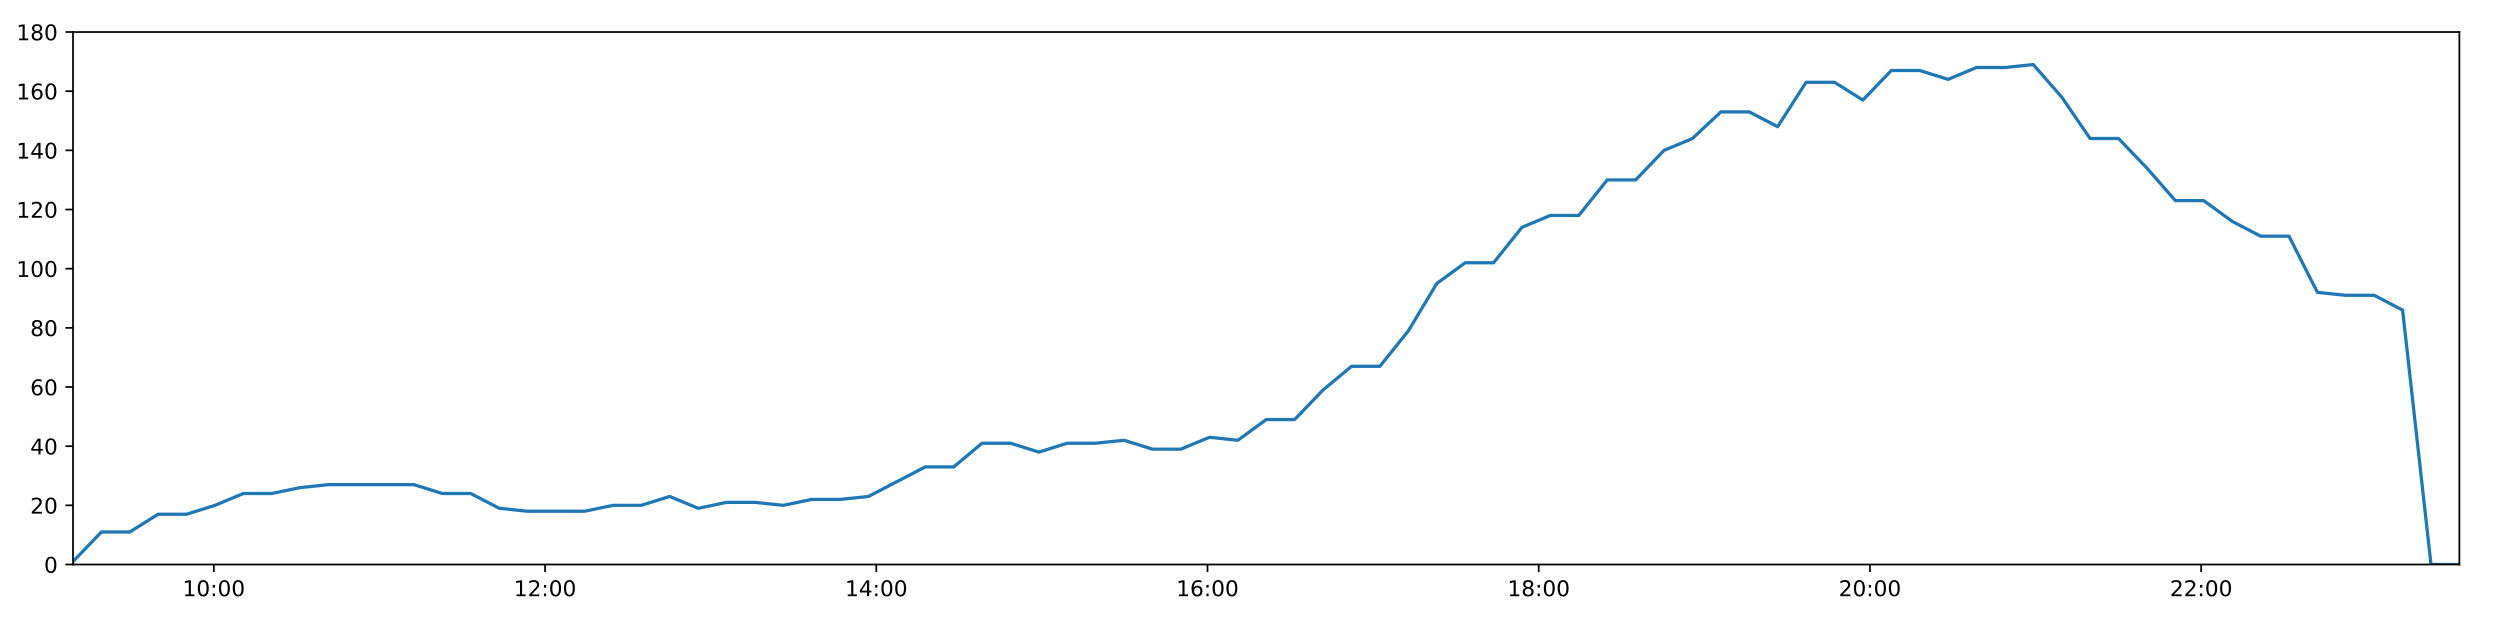
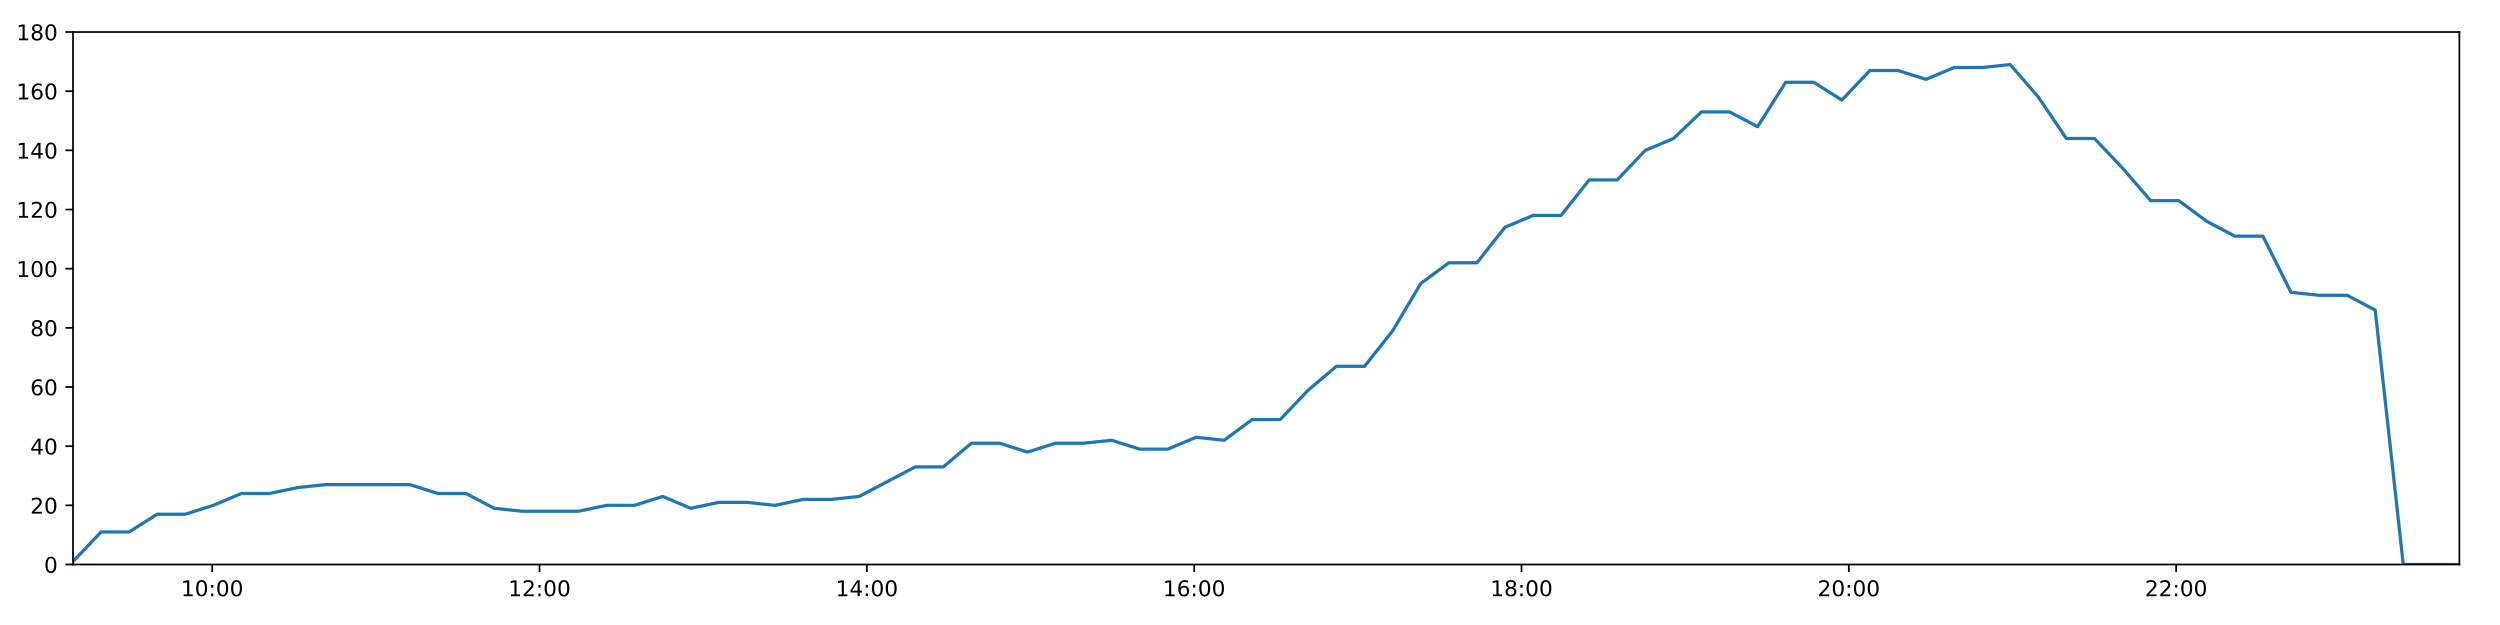
<svg xmlns="http://www.w3.org/2000/svg" xmlns:xlink="http://www.w3.org/1999/xlink" height="288pt" version="1.1" viewBox="0 0 1152 288" width="1152pt">
  <defs>
    <style type="text/css">
*{stroke-linecap:butt;stroke-linejoin:round;}
  </style>
  </defs>
  <g id="figure_1">
    <g id="patch_1">
      <path d="M 0 288  L 1152 288  L 1152 0  L 0 0  z " style="fill:#ffffff;" />
    </g>
    <g id="axes_1">
      <g id="patch_2">
        <path d="M 33.64 260.12  L 1133.28 260.12  L 1133.28 14.76  L 33.64 14.76  z " style="fill:#ffffff;" />
      </g>
      <g id="matplotlib.axis_1">
        <g id="xtick_1">
          <g id="line2d_1">
            <defs>
-               <path d="M 0 0  L 0 3.5  " id="m7fda0d2658" style="stroke:#000000;stroke-width:0.8;" />
-             </defs>
-             <g>
-               <use style="stroke:#000000;stroke-width:0.8;" x="98.541" xlink:href="#m7fda0d2658" y="260.12" />
+               <path d="M 0 0  L 0 3.5  " id="m84d87df8f6" style="stroke:#000000;stroke-width:0.8;" />
+             </defs>
+             <g>
+               <use style="stroke:#000000;stroke-width:0.8;" x="97.778" xlink:href="#m84d87df8f6" y="260.12" />
            </g>
          </g>
          <g id="text_1">
            <defs>
              <path d="M 12.406 8.297  L 28.516 8.297  L 28.516 63.922  L 10.984 60.406  L 10.984 69.391  L 28.422 72.906  L 38.281 72.906  L 38.281 8.297  L 54.391 8.297  L 54.391 0  L 12.406 0  z " id="DejaVuSans-49" />
              <path d="M 31.781 66.406  Q 24.172 66.406 20.328 58.906  Q 16.5 51.422 16.5 36.375  Q 16.5 21.391 20.328 13.891  Q 24.172 6.391 31.781 6.391  Q 39.453 6.391 43.281 13.891  Q 47.125 21.391 47.125 36.375  Q 47.125 51.422 43.281 58.906  Q 39.453 66.406 31.781 66.406  z M 31.781 74.219  Q 44.047 74.219 50.516 64.516  Q 56.984 54.828 56.984 36.375  Q 56.984 17.969 50.516 8.266  Q 44.047 -1.422 31.781 -1.422  Q 19.531 -1.422 13.062 8.266  Q 6.594 17.969 6.594 36.375  Q 6.594 54.828 13.062 64.516  Q 19.531 74.219 31.781 74.219  z " id="DejaVuSans-48" />
              <path d="M 11.719 12.406  L 22.016 12.406  L 22.016 0  L 11.719 0  z M 11.719 51.703  L 22.016 51.703  L 22.016 39.312  L 11.719 39.312  z " id="DejaVuSans-58" />
            </defs>
-             <g transform="translate(84.13211 274.7184)scale(0.1 -0.1)">
+             <g transform="translate(83.36887 274.7184)scale(0.1 -0.1)">
              <use xlink:href="#DejaVuSans-49" />
              <use x="63.623" xlink:href="#DejaVuSans-48" />
              <use x="127.246" xlink:href="#DejaVuSans-58" />
              <use x="160.938" xlink:href="#DejaVuSans-48" />
              <use x="224.561" xlink:href="#DejaVuSans-48" />
            </g>
          </g>
        </g>
        <g id="xtick_2">
          <g id="line2d_2">
            <g>
-               <use style="stroke:#000000;stroke-width:0.8;" x="251.168" xlink:href="#m7fda0d2658" y="260.12" />
+               <use style="stroke:#000000;stroke-width:0.8;" x="248.61" xlink:href="#m84d87df8f6" y="260.12" />
            </g>
          </g>
          <g id="text_2">
            <defs>
              <path d="M 19.188 8.297  L 53.609 8.297  L 53.609 0  L 7.328 0  L 7.328 8.297  Q 12.938 14.109 22.625 23.891  Q 32.328 33.688 34.812 36.531  Q 39.547 41.844 41.422 45.531  Q 43.312 49.219 43.312 52.781  Q 43.312 58.594 39.234 62.25  Q 35.156 65.922 28.609 65.922  Q 23.969 65.922 18.812 64.312  Q 13.672 62.703 7.812 59.422  L 7.812 69.391  Q 13.766 71.781 18.938 73  Q 24.125 74.219 28.422 74.219  Q 39.75 74.219 46.484 68.547  Q 53.219 62.891 53.219 53.422  Q 53.219 48.922 51.531 44.891  Q 49.859 40.875 45.406 35.406  Q 44.188 33.984 37.641 27.219  Q 31.109 20.453 19.188 8.297  z " id="DejaVuSans-50" />
            </defs>
-             <g transform="translate(236.7587 274.7184)scale(0.1 -0.1)">
+             <g transform="translate(234.2006 274.7184)scale(0.1 -0.1)">
              <use xlink:href="#DejaVuSans-49" />
              <use x="63.623" xlink:href="#DejaVuSans-50" />
              <use x="127.246" xlink:href="#DejaVuSans-58" />
              <use x="160.938" xlink:href="#DejaVuSans-48" />
              <use x="224.561" xlink:href="#DejaVuSans-48" />
            </g>
          </g>
        </g>
        <g id="xtick_3">
          <g id="line2d_3">
            <g>
-               <use style="stroke:#000000;stroke-width:0.8;" x="403.795" xlink:href="#m7fda0d2658" y="260.12" />
+               <use style="stroke:#000000;stroke-width:0.8;" x="399.442" xlink:href="#m84d87df8f6" y="260.12" />
            </g>
          </g>
          <g id="text_3">
            <defs>
              <path d="M 37.797 64.312  L 12.891 25.391  L 37.797 25.391  z M 35.203 72.906  L 47.609 72.906  L 47.609 25.391  L 58.016 25.391  L 58.016 17.188  L 47.609 17.188  L 47.609 0  L 37.797 0  L 37.797 17.188  L 4.891 17.188  L 4.891 26.703  z " id="DejaVuSans-52" />
            </defs>
-             <g transform="translate(389.3853 274.7184)scale(0.1 -0.1)">
+             <g transform="translate(385.0322 274.7184)scale(0.1 -0.1)">
              <use xlink:href="#DejaVuSans-49" />
              <use x="63.623" xlink:href="#DejaVuSans-52" />
              <use x="127.246" xlink:href="#DejaVuSans-58" />
              <use x="160.938" xlink:href="#DejaVuSans-48" />
              <use x="224.561" xlink:href="#DejaVuSans-48" />
            </g>
          </g>
        </g>
        <g id="xtick_4">
          <g id="line2d_4">
            <g>
-               <use style="stroke:#000000;stroke-width:0.8;" x="556.421" xlink:href="#m7fda0d2658" y="260.12" />
+               <use style="stroke:#000000;stroke-width:0.8;" x="550.273" xlink:href="#m84d87df8f6" y="260.12" />
            </g>
          </g>
          <g id="text_4">
            <defs>
              <path d="M 33.016 40.375  Q 26.375 40.375 22.484 35.828  Q 18.609 31.297 18.609 23.391  Q 18.609 15.531 22.484 10.953  Q 26.375 6.391 33.016 6.391  Q 39.656 6.391 43.531 10.953  Q 47.406 15.531 47.406 23.391  Q 47.406 31.297 43.531 35.828  Q 39.656 40.375 33.016 40.375  z M 52.594 71.297  L 52.594 62.312  Q 48.875 64.062 45.094 64.984  Q 41.312 65.922 37.594 65.922  Q 27.828 65.922 22.672 59.328  Q 17.531 52.734 16.797 39.406  Q 19.672 43.656 24.016 45.922  Q 28.375 48.188 33.594 48.188  Q 44.578 48.188 50.953 41.516  Q 57.328 34.859 57.328 23.391  Q 57.328 12.156 50.688 5.359  Q 44.047 -1.422 33.016 -1.422  Q 20.359 -1.422 13.672 8.266  Q 6.984 17.969 6.984 36.375  Q 6.984 53.656 15.188 63.938  Q 23.391 74.219 37.203 74.219  Q 40.922 74.219 44.703 73.484  Q 48.484 72.75 52.594 71.297  z " id="DejaVuSans-54" />
            </defs>
-             <g transform="translate(542.0119 274.7184)scale(0.1 -0.1)">
+             <g transform="translate(535.8639 274.7184)scale(0.1 -0.1)">
              <use xlink:href="#DejaVuSans-49" />
              <use x="63.623" xlink:href="#DejaVuSans-54" />
              <use x="127.246" xlink:href="#DejaVuSans-58" />
              <use x="160.938" xlink:href="#DejaVuSans-48" />
              <use x="224.561" xlink:href="#DejaVuSans-48" />
            </g>
          </g>
        </g>
        <g id="xtick_5">
          <g id="line2d_5">
            <g>
-               <use style="stroke:#000000;stroke-width:0.8;" x="709.048" xlink:href="#m7fda0d2658" y="260.12" />
+               <use style="stroke:#000000;stroke-width:0.8;" x="701.105" xlink:href="#m84d87df8f6" y="260.12" />
            </g>
          </g>
          <g id="text_5">
            <defs>
              <path d="M 31.781 34.625  Q 24.75 34.625 20.719 30.859  Q 16.703 27.094 16.703 20.516  Q 16.703 13.922 20.719 10.156  Q 24.75 6.391 31.781 6.391  Q 38.812 6.391 42.859 10.172  Q 46.922 13.969 46.922 20.516  Q 46.922 27.094 42.891 30.859  Q 38.875 34.625 31.781 34.625  z M 21.922 38.812  Q 15.578 40.375 12.031 44.719  Q 8.5 49.078 8.5 55.328  Q 8.5 64.062 14.719 69.141  Q 20.953 74.219 31.781 74.219  Q 42.672 74.219 48.875 69.141  Q 55.078 64.062 55.078 55.328  Q 55.078 49.078 51.531 44.719  Q 48 40.375 41.703 38.812  Q 48.828 37.156 52.797 32.312  Q 56.781 27.484 56.781 20.516  Q 56.781 9.906 50.312 4.234  Q 43.844 -1.422 31.781 -1.422  Q 19.734 -1.422 13.25 4.234  Q 6.781 9.906 6.781 20.516  Q 6.781 27.484 10.781 32.312  Q 14.797 37.156 21.922 38.812  z M 18.312 54.391  Q 18.312 48.734 21.844 45.562  Q 25.391 42.391 31.781 42.391  Q 38.141 42.391 41.719 45.562  Q 45.312 48.734 45.312 54.391  Q 45.312 60.062 41.719 63.234  Q 38.141 66.406 31.781 66.406  Q 25.391 66.406 21.844 63.234  Q 18.312 60.062 18.312 54.391  z " id="DejaVuSans-56" />
            </defs>
-             <g transform="translate(694.6385 274.7184)scale(0.1 -0.1)">
+             <g transform="translate(686.6956 274.7184)scale(0.1 -0.1)">
              <use xlink:href="#DejaVuSans-49" />
              <use x="63.623" xlink:href="#DejaVuSans-56" />
              <use x="127.246" xlink:href="#DejaVuSans-58" />
              <use x="160.938" xlink:href="#DejaVuSans-48" />
              <use x="224.561" xlink:href="#DejaVuSans-48" />
            </g>
          </g>
        </g>
        <g id="xtick_6">
          <g id="line2d_6">
            <g>
-               <use style="stroke:#000000;stroke-width:0.8;" x="861.674" xlink:href="#m7fda0d2658" y="260.12" />
+               <use style="stroke:#000000;stroke-width:0.8;" x="851.937" xlink:href="#m84d87df8f6" y="260.12" />
            </g>
          </g>
          <g id="text_6">
-             <g transform="translate(847.2651 274.7184)scale(0.1 -0.1)">
+             <g transform="translate(837.5273 274.7184)scale(0.1 -0.1)">
              <use xlink:href="#DejaVuSans-50" />
              <use x="63.623" xlink:href="#DejaVuSans-48" />
              <use x="127.246" xlink:href="#DejaVuSans-58" />
              <use x="160.938" xlink:href="#DejaVuSans-48" />
              <use x="224.561" xlink:href="#DejaVuSans-48" />
            </g>
          </g>
        </g>
        <g id="xtick_7">
          <g id="line2d_7">
            <g>
-               <use style="stroke:#000000;stroke-width:0.8;" x="1014.301" xlink:href="#m7fda0d2658" y="260.12" />
+               <use style="stroke:#000000;stroke-width:0.8;" x="1002.768" xlink:href="#m84d87df8f6" y="260.12" />
            </g>
          </g>
          <g id="text_7">
-             <g transform="translate(999.8916 274.7184)scale(0.1 -0.1)">
+             <g transform="translate(988.359 274.7184)scale(0.1 -0.1)">
              <use xlink:href="#DejaVuSans-50" />
              <use x="63.623" xlink:href="#DejaVuSans-50" />
              <use x="127.246" xlink:href="#DejaVuSans-58" />
              <use x="160.938" xlink:href="#DejaVuSans-48" />
              <use x="224.561" xlink:href="#DejaVuSans-48" />
            </g>
          </g>
        </g>
      </g>
      <g id="matplotlib.axis_2">
        <g id="ytick_1">
          <g id="line2d_8">
            <defs>
-               <path d="M 0 0  L -3.5 0  " id="mc8ab253d97" style="stroke:#000000;stroke-width:0.8;" />
-             </defs>
-             <g>
-               <use style="stroke:#000000;stroke-width:0.8;" x="33.64" xlink:href="#mc8ab253d97" y="260.12" />
+               <path d="M 0 0  L -3.5 0  " id="m6d8f59f09d" style="stroke:#000000;stroke-width:0.8;" />
+             </defs>
+             <g>
+               <use style="stroke:#000000;stroke-width:0.8;" x="33.64" xlink:href="#m6d8f59f09d" y="260.12" />
            </g>
          </g>
          <g id="text_8">
            <g transform="translate(20.2775 263.9192)scale(0.1 -0.1)">
              <use xlink:href="#DejaVuSans-48" />
            </g>
          </g>
        </g>
        <g id="ytick_2">
          <g id="line2d_9">
            <g>
-               <use style="stroke:#000000;stroke-width:0.8;" x="33.64" xlink:href="#mc8ab253d97" y="232.858" />
+               <use style="stroke:#000000;stroke-width:0.8;" x="33.64" xlink:href="#m6d8f59f09d" y="232.858" />
            </g>
          </g>
          <g id="text_9">
            <g transform="translate(13.915 236.657)scale(0.1 -0.1)">
              <use xlink:href="#DejaVuSans-50" />
              <use x="63.623" xlink:href="#DejaVuSans-48" />
            </g>
          </g>
        </g>
        <g id="ytick_3">
          <g id="line2d_10">
            <g>
-               <use style="stroke:#000000;stroke-width:0.8;" x="33.64" xlink:href="#mc8ab253d97" y="205.596" />
+               <use style="stroke:#000000;stroke-width:0.8;" x="33.64" xlink:href="#m6d8f59f09d" y="205.596" />
            </g>
          </g>
          <g id="text_10">
            <g transform="translate(13.915 209.3948)scale(0.1 -0.1)">
              <use xlink:href="#DejaVuSans-52" />
              <use x="63.623" xlink:href="#DejaVuSans-48" />
            </g>
          </g>
        </g>
        <g id="ytick_4">
          <g id="line2d_11">
            <g>
-               <use style="stroke:#000000;stroke-width:0.8;" x="33.64" xlink:href="#mc8ab253d97" y="178.333" />
+               <use style="stroke:#000000;stroke-width:0.8;" x="33.64" xlink:href="#m6d8f59f09d" y="178.333" />
            </g>
          </g>
          <g id="text_11">
            <g transform="translate(13.915 182.1326)scale(0.1 -0.1)">
              <use xlink:href="#DejaVuSans-54" />
              <use x="63.623" xlink:href="#DejaVuSans-48" />
            </g>
          </g>
        </g>
        <g id="ytick_5">
          <g id="line2d_12">
            <g>
-               <use style="stroke:#000000;stroke-width:0.8;" x="33.64" xlink:href="#mc8ab253d97" y="151.071" />
+               <use style="stroke:#000000;stroke-width:0.8;" x="33.64" xlink:href="#m6d8f59f09d" y="151.071" />
            </g>
          </g>
          <g id="text_12">
            <g transform="translate(13.915 154.8703)scale(0.1 -0.1)">
              <use xlink:href="#DejaVuSans-56" />
              <use x="63.623" xlink:href="#DejaVuSans-48" />
            </g>
          </g>
        </g>
        <g id="ytick_6">
          <g id="line2d_13">
            <g>
-               <use style="stroke:#000000;stroke-width:0.8;" x="33.64" xlink:href="#mc8ab253d97" y="123.809" />
+               <use style="stroke:#000000;stroke-width:0.8;" x="33.64" xlink:href="#m6d8f59f09d" y="123.809" />
            </g>
          </g>
          <g id="text_13">
            <g transform="translate(7.5525 127.6081)scale(0.1 -0.1)">
              <use xlink:href="#DejaVuSans-49" />
              <use x="63.623" xlink:href="#DejaVuSans-48" />
              <use x="127.246" xlink:href="#DejaVuSans-48" />
            </g>
          </g>
        </g>
        <g id="ytick_7">
          <g id="line2d_14">
            <g>
-               <use style="stroke:#000000;stroke-width:0.8;" x="33.64" xlink:href="#mc8ab253d97" y="96.547" />
+               <use style="stroke:#000000;stroke-width:0.8;" x="33.64" xlink:href="#m6d8f59f09d" y="96.547" />
            </g>
          </g>
          <g id="text_14">
            <g transform="translate(7.5525 100.3459)scale(0.1 -0.1)">
              <use xlink:href="#DejaVuSans-49" />
              <use x="63.623" xlink:href="#DejaVuSans-50" />
              <use x="127.246" xlink:href="#DejaVuSans-48" />
            </g>
          </g>
        </g>
        <g id="ytick_8">
          <g id="line2d_15">
            <g>
-               <use style="stroke:#000000;stroke-width:0.8;" x="33.64" xlink:href="#mc8ab253d97" y="69.284" />
+               <use style="stroke:#000000;stroke-width:0.8;" x="33.64" xlink:href="#m6d8f59f09d" y="69.284" />
            </g>
          </g>
          <g id="text_15">
            <g transform="translate(7.5525 73.08366)scale(0.1 -0.1)">
              <use xlink:href="#DejaVuSans-49" />
              <use x="63.623" xlink:href="#DejaVuSans-52" />
              <use x="127.246" xlink:href="#DejaVuSans-48" />
            </g>
          </g>
        </g>
        <g id="ytick_9">
          <g id="line2d_16">
            <g>
-               <use style="stroke:#000000;stroke-width:0.8;" x="33.64" xlink:href="#mc8ab253d97" y="42.022" />
+               <use style="stroke:#000000;stroke-width:0.8;" x="33.64" xlink:href="#m6d8f59f09d" y="42.022" />
            </g>
          </g>
          <g id="text_16">
            <g transform="translate(7.5525 45.82144)scale(0.1 -0.1)">
              <use xlink:href="#DejaVuSans-49" />
              <use x="63.623" xlink:href="#DejaVuSans-54" />
              <use x="127.246" xlink:href="#DejaVuSans-48" />
            </g>
          </g>
        </g>
        <g id="ytick_10">
          <g id="line2d_17">
            <g>
-               <use style="stroke:#000000;stroke-width:0.8;" x="33.64" xlink:href="#mc8ab253d97" y="14.76" />
+               <use style="stroke:#000000;stroke-width:0.8;" x="33.64" xlink:href="#m6d8f59f09d" y="14.76" />
            </g>
          </g>
          <g id="text_17">
            <g transform="translate(7.5525 18.55922)scale(0.1 -0.1)">
              <use xlink:href="#DejaVuSans-49" />
              <use x="63.623" xlink:href="#DejaVuSans-56" />
              <use x="127.246" xlink:href="#DejaVuSans-48" />
            </g>
          </g>
        </g>
      </g>
      <g id="line2d_18">
-         <path clip-path="url(#p3e49dbf6e7)" d="M 33.64 258.757  L 46.728 245.126  L 59.809 245.126  L 72.881 236.947  L 85.993 236.947  L 99.075 232.858  L 112.156 227.405  L 125.236 227.405  L 138.329 224.679  L 151.428 223.316  L 164.507 223.316  L 177.586 223.316  L 190.719 223.316  L 203.799 227.405  L 216.909 227.405  L 230.045 234.221  L 243.125 235.584  L 256.253 235.584  L 269.33 235.584  L 282.436 232.858  L 295.532 232.858  L 308.609 228.768  L 321.689 234.221  L 334.762 231.495  L 347.881 231.495  L 360.958 232.858  L 374.035 230.132  L 387.117 230.132  L 400.196 228.768  L 413.273 221.953  L 426.376 215.137  L 439.462 215.137  L 452.547 204.232  L 465.626 204.232  L 478.714 208.322  L 491.792 204.232  L 504.867 204.232  L 517.943 202.869  L 531.018 206.959  L 544.12 206.959  L 557.306 201.506  L 570.403 202.869  L 583.483 193.328  L 596.568 193.328  L 609.662 179.696  L 622.772 168.792  L 635.864 168.792  L 648.978 152.434  L 662.089 130.624  L 675.164 121.083  L 688.257 121.083  L 701.338 104.725  L 714.426 99.273  L 727.509 99.273  L 740.601 82.916  L 753.702 82.916  L 766.785 69.284  L 779.879 63.832  L 792.968 51.564  L 806.058 51.564  L 819.139 58.38  L 832.229 37.933  L 845.33 37.933  L 858.409 46.112  L 871.498 32.48  L 884.586 32.48  L 897.674 36.57  L 910.751 31.117  L 923.841 31.117  L 936.932 29.754  L 950.038 44.748  L 963.126 63.832  L 976.217 63.832  L 989.303 77.463  L 1002.415 92.457  L 1015.497 92.457  L 1028.582 101.999  L 1041.67 108.815  L 1054.754 108.815  L 1067.851 134.714  L 1080.941 136.077  L 1094.025 136.077  L 1107.117 142.892  L 1120.205 260.12  L 1133.28 260.12  " style="fill:none;stroke:#1f77b4;stroke-linecap:square;stroke-width:1.5;" />
+         <path clip-path="url(#p5f887971e7)" d="M 33.64 258.757  L 46.574 245.126  L 59.501 245.126  L 72.42 236.947  L 85.377 236.947  L 98.306 232.858  L 111.232 227.405  L 124.159 227.405  L 137.098 224.679  L 150.043 223.316  L 162.968 223.316  L 175.893 223.316  L 188.872 223.316  L 201.798 227.405  L 214.754 227.405  L 227.736 234.221  L 240.662 235.584  L 253.635 235.584  L 266.558 235.584  L 279.51 232.858  L 292.452 232.858  L 305.375 228.768  L 318.301 234.221  L 331.221 231.495  L 344.186 231.495  L 357.109 232.858  L 370.032 230.132  L 382.96 230.132  L 395.885 228.768  L 408.809 221.953  L 421.757 215.137  L 434.69 215.137  L 447.621 204.232  L 460.546 204.232  L 473.48 208.322  L 486.404 204.232  L 499.325 204.232  L 512.247 202.869  L 525.169 206.959  L 538.117 206.959  L 551.147 201.506  L 564.091 202.869  L 577.016 193.328  L 589.948 193.328  L 602.888 179.696  L 615.844 168.792  L 628.782 168.792  L 641.741 152.434  L 654.699 130.624  L 667.62 121.083  L 680.559 121.083  L 693.486 104.725  L 706.42 99.273  L 719.349 99.273  L 732.287 82.916  L 745.234 82.916  L 758.163 69.284  L 771.103 63.832  L 784.038 51.564  L 796.974 51.564  L 809.902 58.38  L 822.838 37.933  L 835.785 37.933  L 848.71 46.112  L 861.644 32.48  L 874.579 32.48  L 887.513 36.57  L 900.436 31.117  L 913.372 31.117  L 926.309 29.754  L 939.261 44.748  L 952.195 63.832  L 965.132 63.832  L 978.065 77.463  L 991.022 92.457  L 1003.95 92.457  L 1016.881 101.999  L 1029.815 108.815  L 1042.745 108.815  L 1055.688 134.714  L 1068.625 136.077  L 1081.555 136.077  L 1094.493 142.892  L 1107.427 260.12  L 1120.348 260.12  L 1133.28 260.12  " style="fill:none;stroke:#1f77b4;stroke-linecap:square;stroke-width:1.5;" />
      </g>
      <g id="patch_3">
        <path d="M 33.64 260.12  L 33.64 14.76  " style="fill:none;stroke:#000000;stroke-linecap:square;stroke-linejoin:miter;stroke-width:0.8;" />
      </g>
      <g id="patch_4">
        <path d="M 1133.28 260.12  L 1133.28 14.76  " style="fill:none;stroke:#000000;stroke-linecap:square;stroke-linejoin:miter;stroke-width:0.8;" />
      </g>
      <g id="patch_5">
        <path d="M 33.64 260.12  L 1133.28 260.12  " style="fill:none;stroke:#000000;stroke-linecap:square;stroke-linejoin:miter;stroke-width:0.8;" />
      </g>
      <g id="patch_6">
        <path d="M 33.64 14.76  L 1133.28 14.76  " style="fill:none;stroke:#000000;stroke-linecap:square;stroke-linejoin:miter;stroke-width:0.8;" />
      </g>
    </g>
  </g>
  <defs>
-     <clipPath id="p3e49dbf6e7">
+     <clipPath id="p5f887971e7">
      <rect height="245.36" width="1099.64" x="33.64" y="14.76" />
    </clipPath>
  </defs>
</svg>
